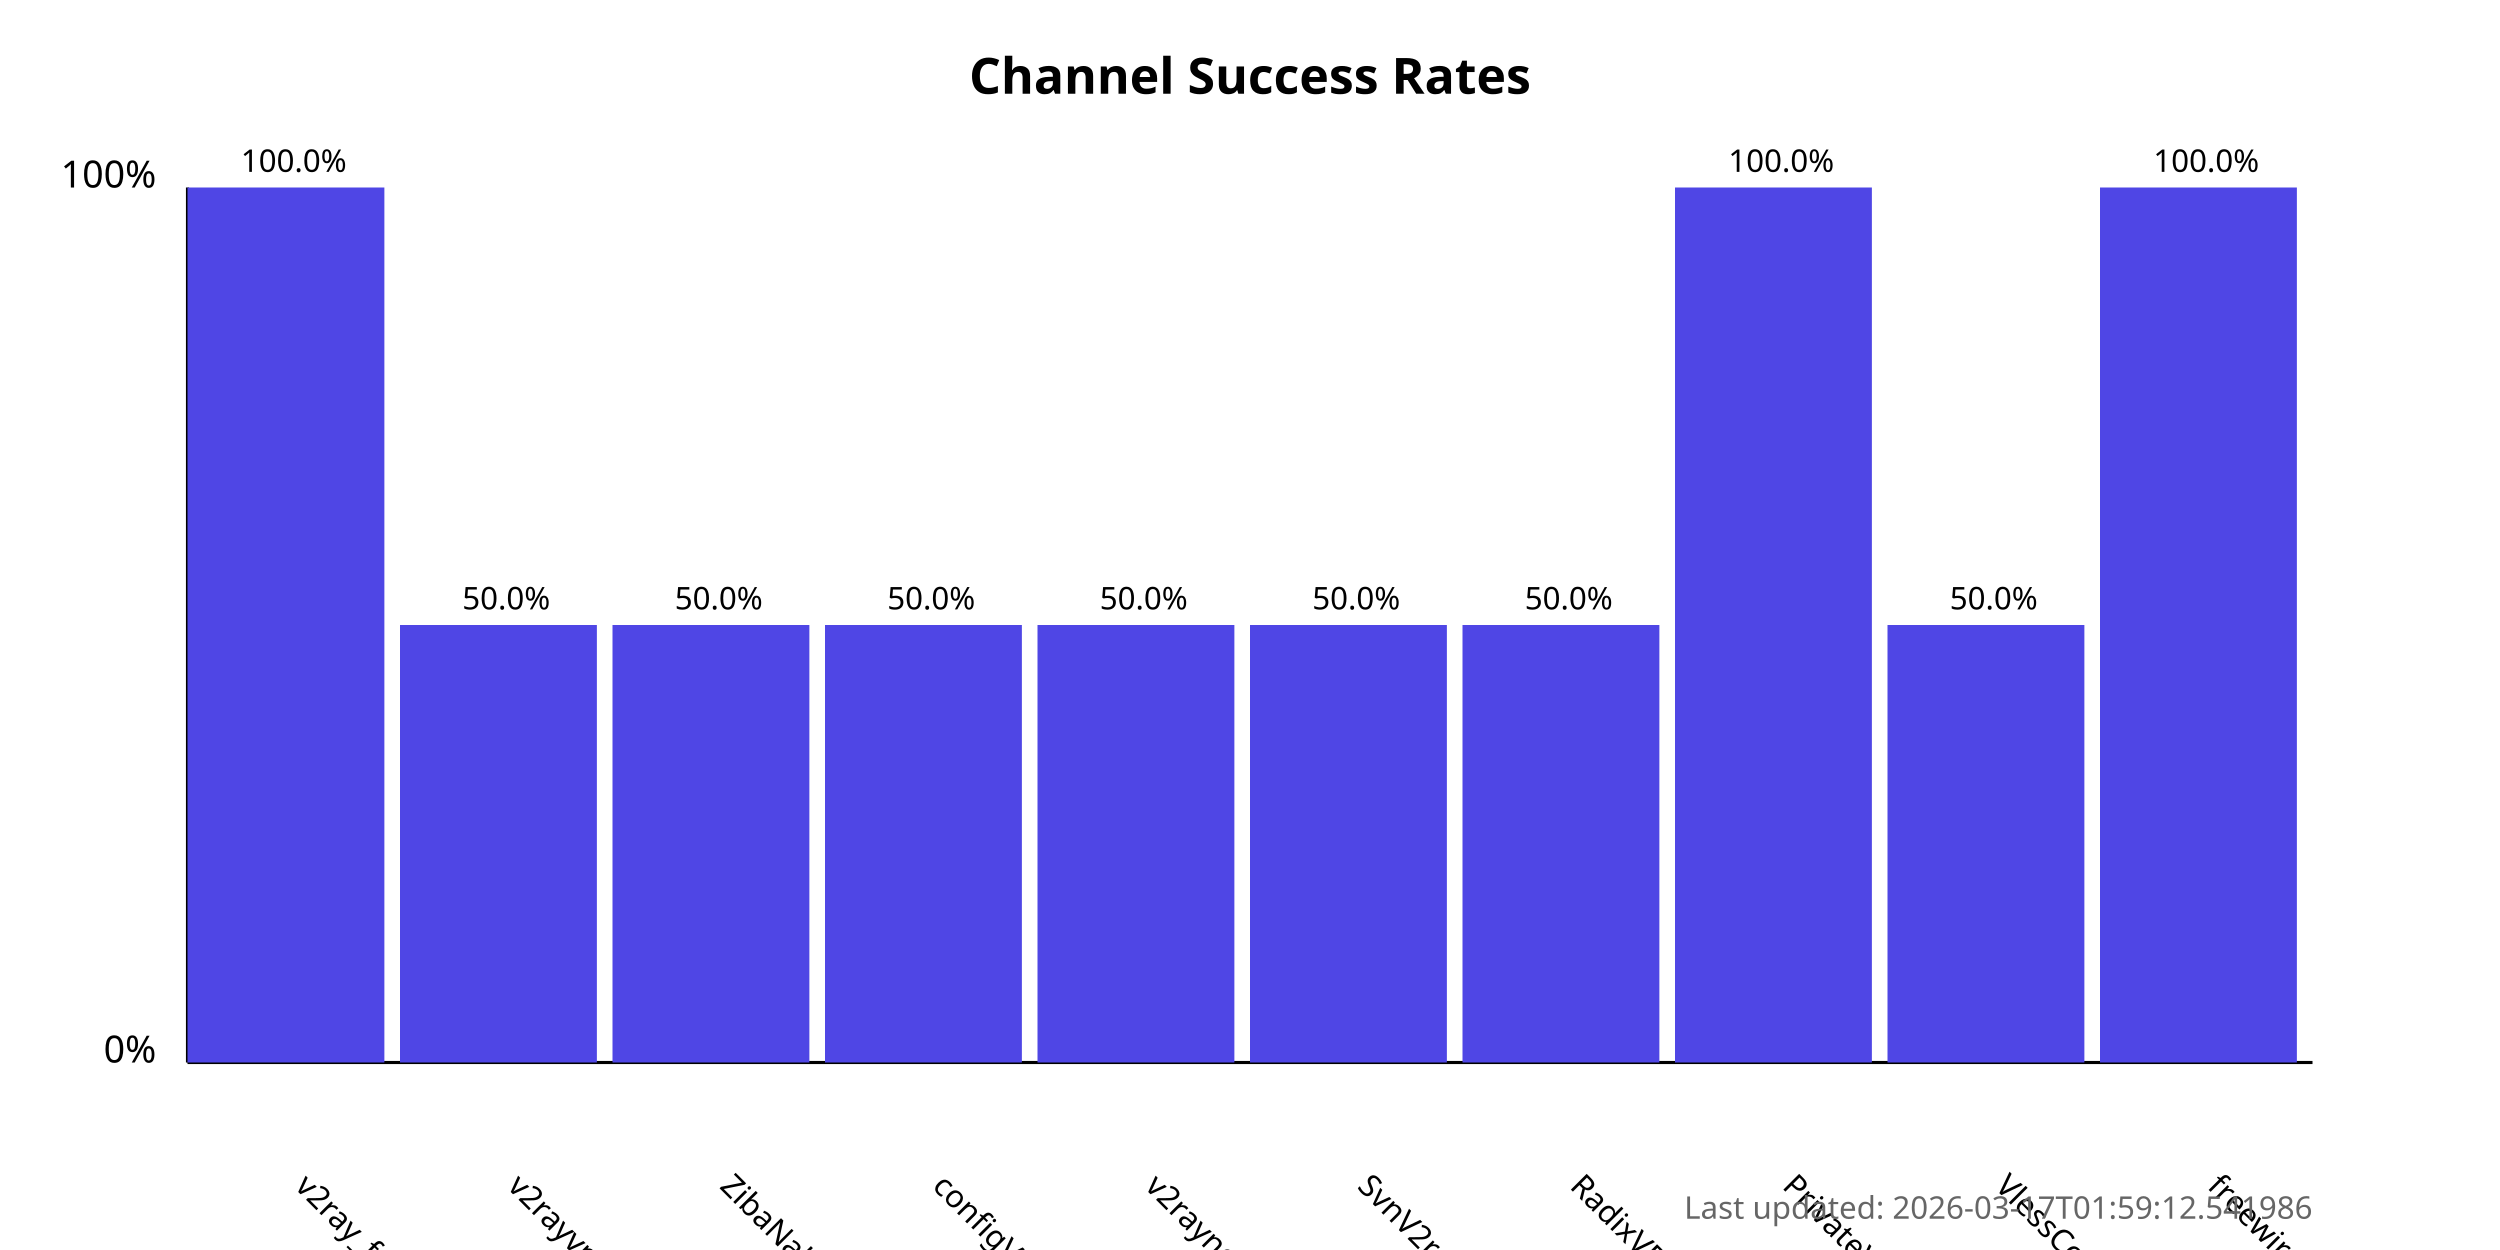
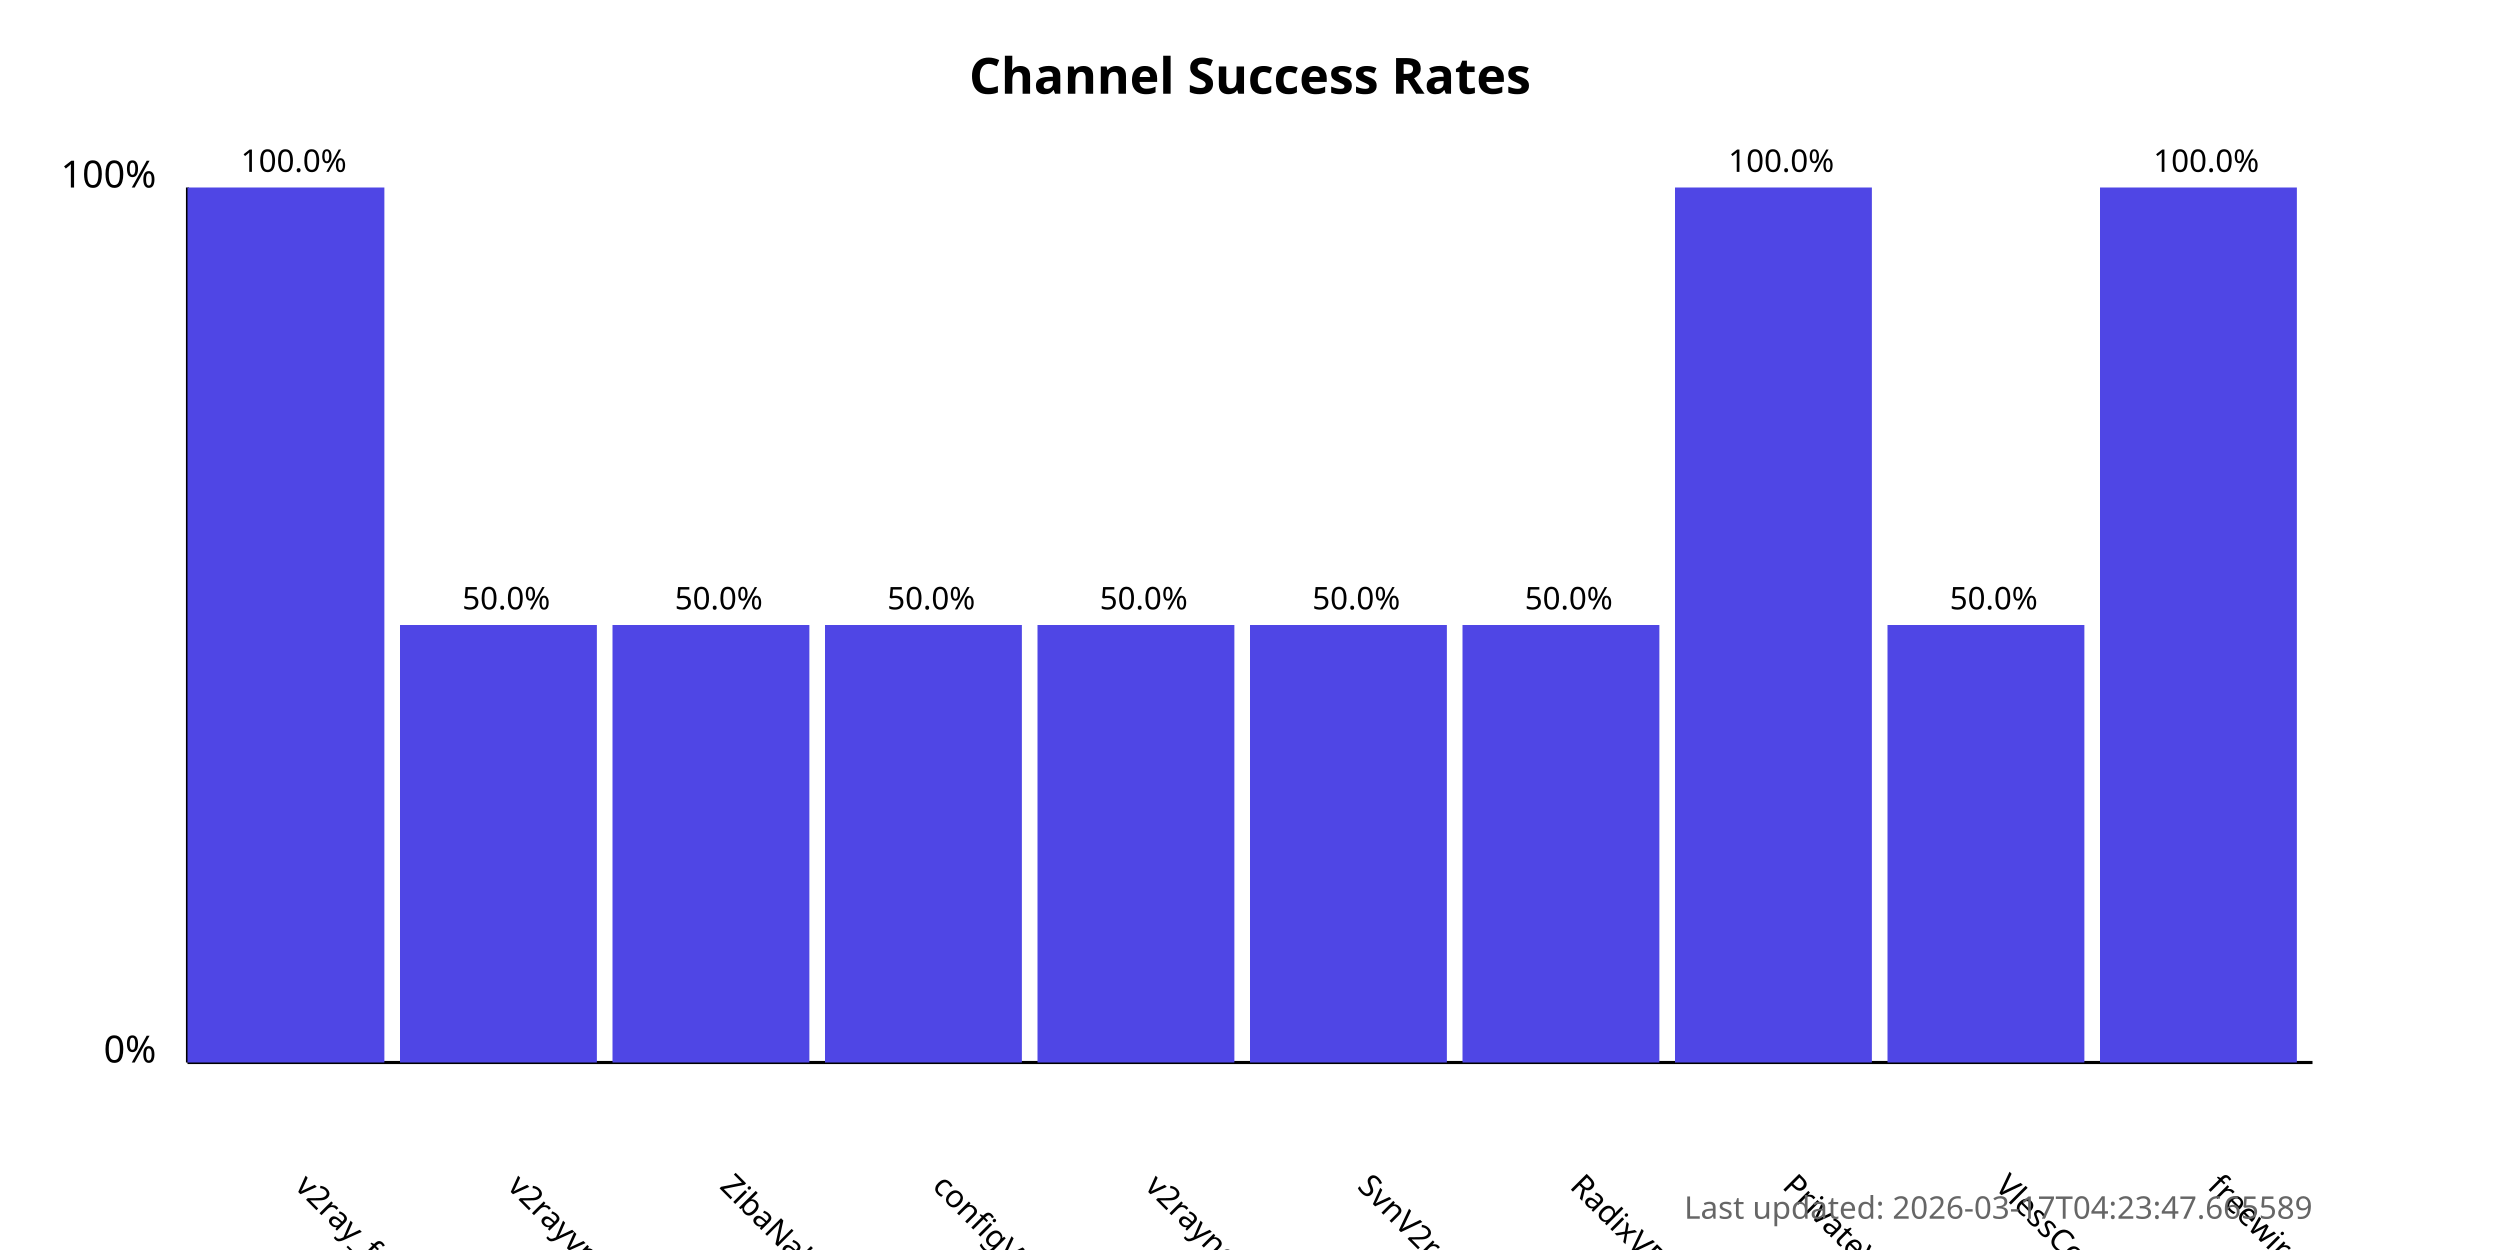
<svg xmlns="http://www.w3.org/2000/svg" width="800" height="400">
  <style>
            .chart-title { font: bold 16px sans-serif; }
            .axis-label { font: 12px sans-serif; }
            .tick-label { font: 10px sans-serif; }
            .bar { fill: #4f46e5; }
            .bar:hover { fill: #6366f1; }
            .timestamp { font: 10px sans-serif; fill: #666; }
        </style>
  <text x="400.0" y="30" text-anchor="middle" class="chart-title">
            Channel Success Rates
        </text>
  <line x1="60" y1="340" x2="60" y2="60" stroke="black" stroke-width="1" />
  <line x1="60" y1="340" x2="740" y2="340" stroke="black" stroke-width="1" />
  <text x="50" y="340" text-anchor="end" class="axis-label">0%</text>
  <text x="50" y="60" text-anchor="end" class="axis-label">100%</text>
  <g>
    <rect x="60" y="60.0" width="63.0" height="280.0" class="bar" />
    <text x="94.0" y="380" transform="rotate(45, 94.0, 380)" text-anchor="start" class="tick-label">
                v2ray_free_conf
            </text>
    <text x="94.0" y="55.0" text-anchor="middle" class="tick-label">
                100.0%
            </text>
  </g>
  <g>
    <rect x="128.0" y="200.0" width="63.0" height="140.0" class="bar" />
    <text x="162.0" y="380" transform="rotate(45, 162.0, 380)" text-anchor="start" class="tick-label">
                v2rayvpno
            </text>
    <text x="162.0" y="195.0" text-anchor="middle" class="tick-label">
                50.0%
            </text>
  </g>
  <g>
    <rect x="196.0" y="200.0" width="63.0" height="140.0" class="bar" />
    <text x="230.0" y="380" transform="rotate(45, 230.0, 380)" text-anchor="start" class="tick-label">
                ZibaNabz
            </text>
    <text x="230.0" y="195.0" text-anchor="middle" class="tick-label">
                50.0%
            </text>
  </g>
  <g>
    <rect x="264.0" y="200.0" width="63.0" height="140.0" class="bar" />
    <text x="298.0" y="380" transform="rotate(45, 298.0, 380)" text-anchor="start" class="tick-label">
                configV2rayForFree
            </text>
    <text x="298.0" y="195.0" text-anchor="middle" class="tick-label">
                50.0%
            </text>
  </g>
  <g>
    <rect x="332.0" y="200.0" width="63.0" height="140.0" class="bar" />
    <text x="366.0" y="380" transform="rotate(45, 366.0, 380)" text-anchor="start" class="tick-label">
                v2rayngvpn
            </text>
    <text x="366.0" y="195.0" text-anchor="middle" class="tick-label">
                50.0%
            </text>
  </g>
  <g>
    <rect x="400.0" y="200.0" width="63.0" height="140.0" class="bar" />
    <text x="434.0" y="380" transform="rotate(45, 434.0, 380)" text-anchor="start" class="tick-label">
                SvnV2ray
            </text>
    <text x="434.0" y="195.0" text-anchor="middle" class="tick-label">
                50.0%
            </text>
  </g>
  <g>
    <rect x="468.0" y="200.0" width="63.0" height="140.0" class="bar" />
    <text x="502.0" y="380" transform="rotate(45, 502.0, 380)" text-anchor="start" class="tick-label">
                RadixVPN
            </text>
    <text x="502.0" y="195.0" text-anchor="middle" class="tick-label">
                50.0%
            </text>
  </g>
  <g>
    <rect x="536.0" y="60.0" width="63.0" height="280.0" class="bar" />
    <text x="570.0" y="380" transform="rotate(45, 570.0, 380)" text-anchor="start" class="tick-label">
                PrivateVPNs
            </text>
    <text x="570.0" y="55.0" text-anchor="middle" class="tick-label">
                100.0%
            </text>
  </g>
  <g>
    <rect x="604.0" y="200.0" width="63.0" height="140.0" class="bar" />
    <text x="638.0" y="380" transform="rotate(45, 638.0, 380)" text-anchor="start" class="tick-label">
                VlessConfig
            </text>
    <text x="638.0" y="195.0" text-anchor="middle" class="tick-label">
                50.0%
            </text>
  </g>
  <g>
    <rect x="672.0" y="60.0" width="63.0" height="280.0" class="bar" />
    <text x="706.0" y="380" transform="rotate(45, 706.0, 380)" text-anchor="start" class="tick-label">
                freewireguard
            </text>
    <text x="706.0" y="55.0" text-anchor="middle" class="tick-label">
                100.0%
            </text>
  </g>
  <text x="740" y="390" text-anchor="end" class="timestamp">
-             Last updated: 2026-03-17T01:59:12.541986
+             Last updated: 2026-03-17T04:23:47.665589
        </text>
</svg>
